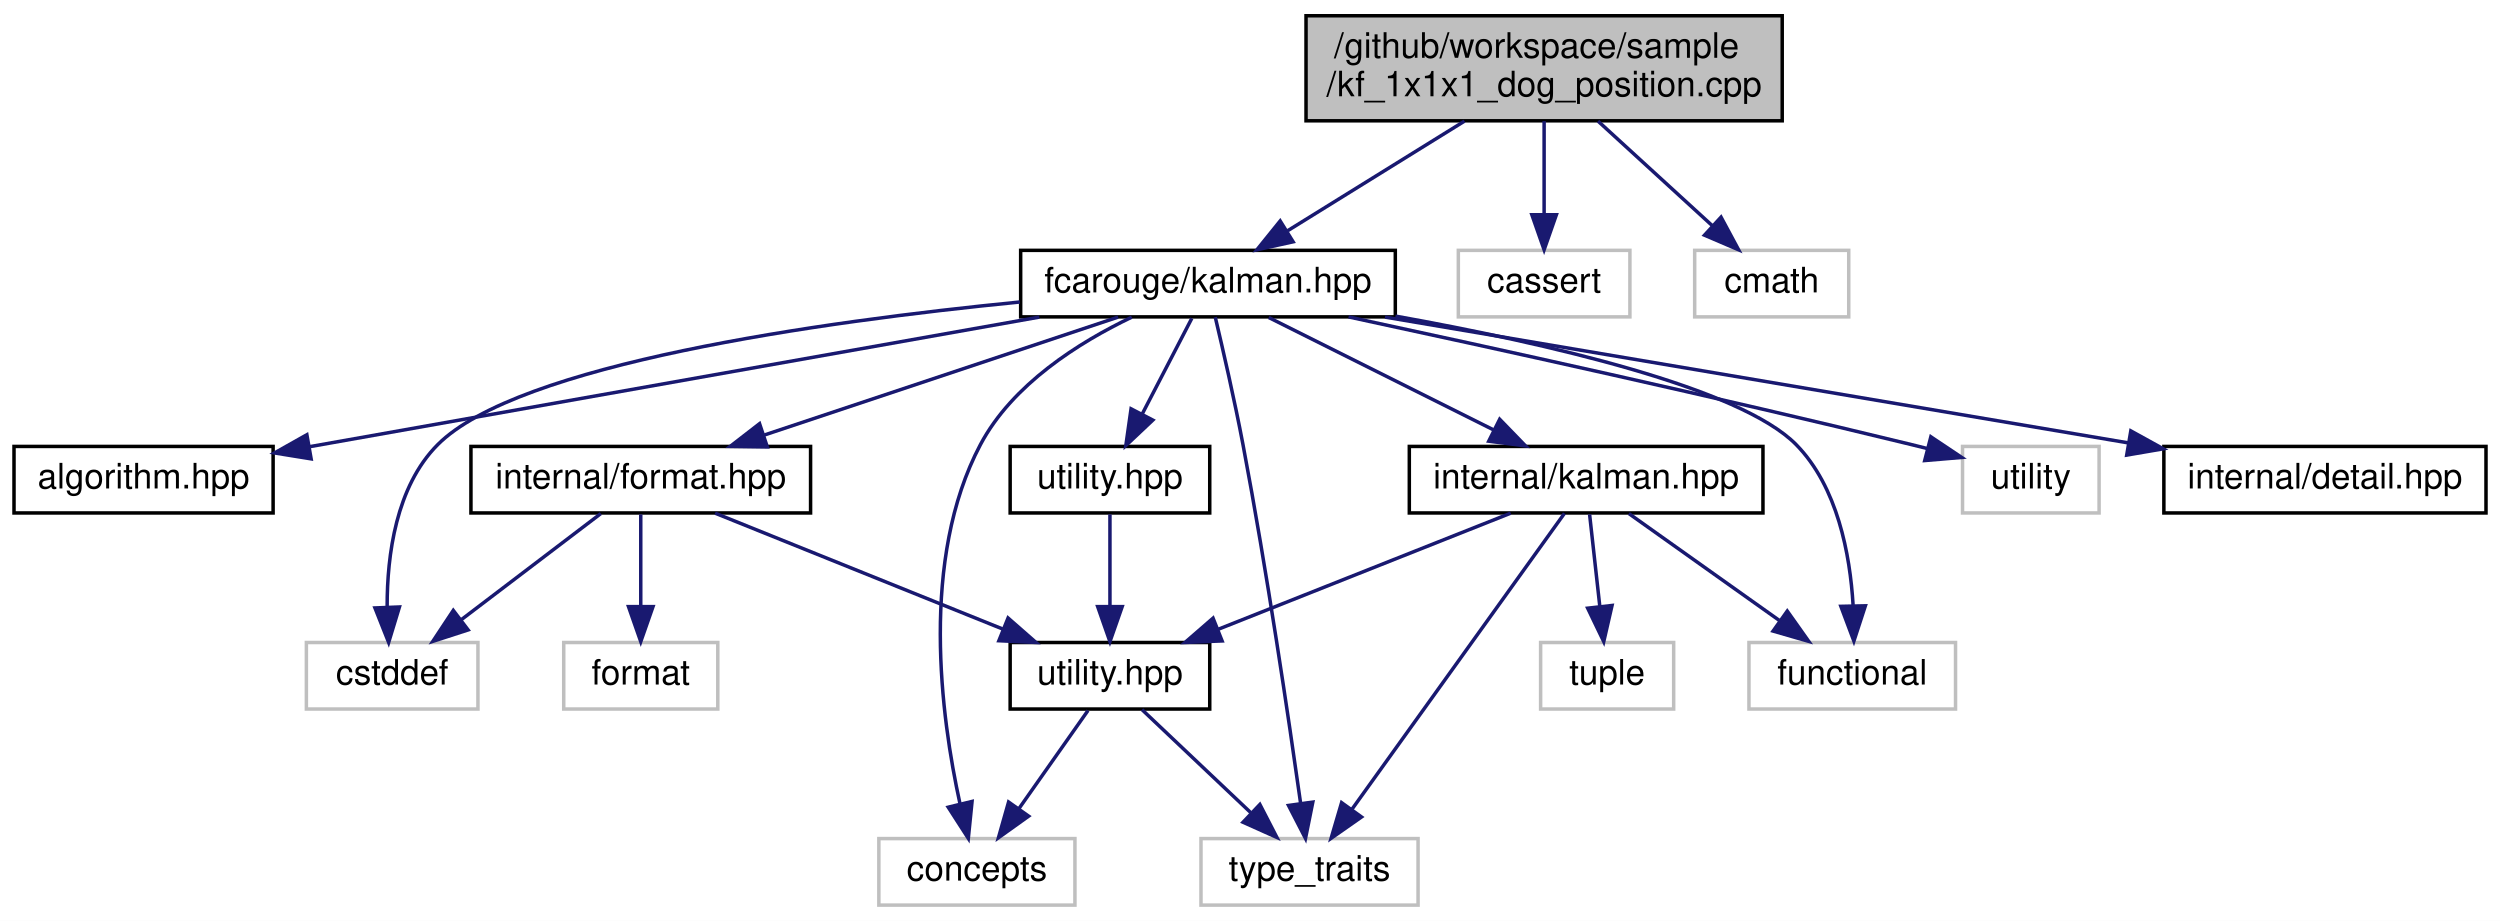
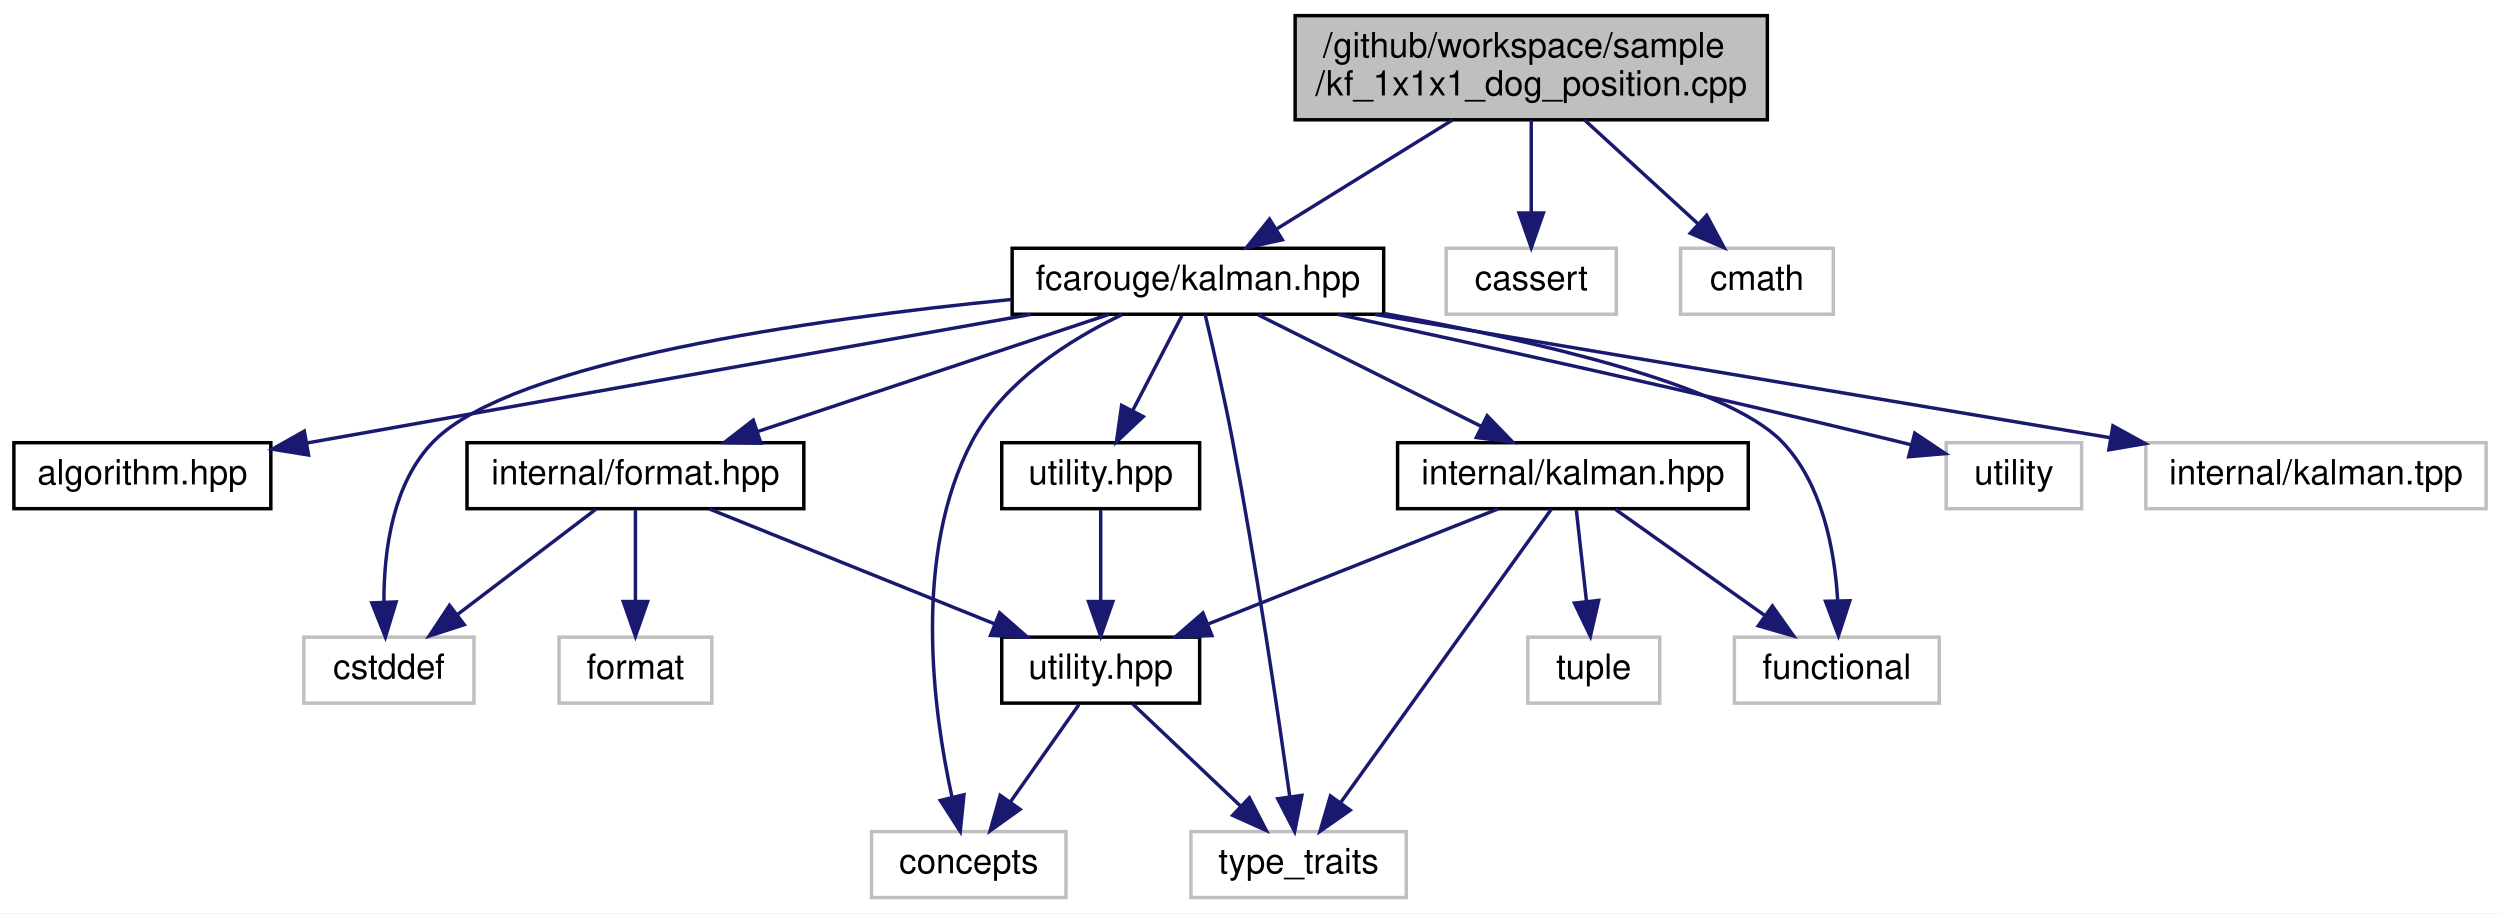
- <svg xmlns="http://www.w3.org/2000/svg" xmlns:xlink="http://www.w3.org/1999/xlink" width="714pt" height="263pt" viewBox="0.00 0.00 714.00 263.00">
+ <svg xmlns="http://www.w3.org/2000/svg" xmlns:xlink="http://www.w3.org/1999/xlink" width="720pt" height="263pt" viewBox="0.00 0.00 720.00 263.00">
  <g id="graph0" class="graph" transform="scale(1 1) rotate(0) translate(4 259)">
-     <polygon fill="white" stroke="transparent" points="-4,4 -4,-259 710,-259 710,4 -4,4" />
+     <polygon fill="white" stroke="transparent" points="-4,4 -4,-259 716,-259 716,4 -4,4" />
    <g id="node1" class="node">
      <g id="a_node1">
        <a xlink:title=" ">
          <polygon fill="#bfbfbf" stroke="black" points="369,-224.5 369,-254.5 505,-254.5 505,-224.5 369,-224.5" />
          <text text-anchor="start" x="377" y="-242.5" font-family="Helvetica,sans-Serif" font-size="10.00">/github/workspace/sample</text>
          <text text-anchor="middle" x="437" y="-231.5" font-family="Helvetica,sans-Serif" font-size="10.00">/kf_1x1x1_dog_position.cpp</text>
        </a>
      </g>
    </g>
    <g id="node2" class="node">
      <g id="a_node2">
-         <a xlink:href="kalman_8hpp.xhtml" target="_top" xlink:title="The Kalman filter-class and library top-level header.">
+         <a xlink:href="kalman_8hpp.xhtml" target="_top" xlink:title="The Kalman filter class and library top-level header.">
          <polygon fill="white" stroke="black" points="287.5,-168.5 287.5,-187.5 394.5,-187.5 394.5,-168.5 287.5,-168.5" />
          <text text-anchor="middle" x="341" y="-175.5" font-family="Helvetica,sans-Serif" font-size="10.00">fcarouge/kalman.hpp</text>
        </a>
      </g>
    </g>
    <g id="edge1" class="edge">
      <path fill="none" stroke="midnightblue" d="M414.25,-224.4C399.01,-214.95 379.01,-202.56 363.76,-193.11" />
      <polygon fill="midnightblue" stroke="midnightblue" points="365.31,-189.95 354.97,-187.66 361.62,-195.9 365.31,-189.95" />
    </g>
    <g id="node16" class="node">
      <g id="a_node16">
        <a xlink:title=" ">
          <polygon fill="white" stroke="#bfbfbf" points="412.5,-168.5 412.5,-187.5 461.5,-187.5 461.5,-168.5 412.5,-168.5" />
          <text text-anchor="middle" x="437" y="-175.5" font-family="Helvetica,sans-Serif" font-size="10.00">cassert</text>
        </a>
      </g>
    </g>
    <g id="edge22" class="edge">
      <path fill="none" stroke="midnightblue" d="M437,-224.4C437,-216.47 437,-206.46 437,-197.86" />
      <polygon fill="midnightblue" stroke="midnightblue" points="440.5,-197.66 437,-187.66 433.5,-197.66 440.5,-197.66" />
    </g>
    <g id="node17" class="node">
      <g id="a_node17">
        <a xlink:title=" ">
          <polygon fill="white" stroke="#bfbfbf" points="480,-168.5 480,-187.5 524,-187.5 524,-168.5 480,-168.5" />
          <text text-anchor="middle" x="502" y="-175.5" font-family="Helvetica,sans-Serif" font-size="10.00">cmath</text>
        </a>
      </g>
    </g>
    <g id="edge23" class="edge">
      <path fill="none" stroke="midnightblue" d="M452.4,-224.4C462.24,-215.4 474.99,-203.72 485.11,-194.47" />
      <polygon fill="midnightblue" stroke="midnightblue" points="487.53,-196.99 492.54,-187.66 482.8,-191.83 487.53,-196.99" />
    </g>
    <g id="node3" class="node">
      <g id="a_node3">
        <a xlink:href="algorithm_8hpp.xhtml" target="_top" xlink:title="The collection of Kalman algorithms.">
          <polygon fill="white" stroke="black" points="0,-112.5 0,-131.5 74,-131.5 74,-112.5 0,-112.5" />
          <text text-anchor="middle" x="37" y="-119.5" font-family="Helvetica,sans-Serif" font-size="10.00">algorithm.hpp</text>
        </a>
      </g>
    </g>
    <g id="edge2" class="edge">
      <path fill="none" stroke="midnightblue" d="M292.83,-168.44C235.77,-158.31 141.33,-141.53 84.55,-131.45" />
      <polygon fill="midnightblue" stroke="midnightblue" points="84.86,-127.95 74.4,-129.64 83.64,-134.84 84.86,-127.95" />
    </g>
    <g id="node4" class="node">
      <g id="a_node4">
        <a xlink:href="format_8hpp.xhtml" target="_top" xlink:title=" ">
          <polygon fill="white" stroke="black" points="130.5,-112.5 130.5,-131.5 227.5,-131.5 227.5,-112.5 130.5,-112.5" />
          <text text-anchor="middle" x="179" y="-119.5" font-family="Helvetica,sans-Serif" font-size="10.00">internal/format.hpp</text>
        </a>
      </g>
    </g>
    <g id="edge3" class="edge">
      <path fill="none" stroke="midnightblue" d="M315.33,-168.44C288.08,-159.36 244.82,-144.94 214.35,-134.78" />
      <polygon fill="midnightblue" stroke="midnightblue" points="215.14,-131.36 204.55,-131.52 212.93,-138 215.14,-131.36" />
    </g>
    <g id="node6" class="node">
      <g id="a_node6">
        <a xlink:title=" ">
          <polygon fill="white" stroke="#bfbfbf" points="247,-0.5 247,-19.5 303,-19.5 303,-0.5 247,-0.5" />
          <text text-anchor="middle" x="275" y="-7.5" font-family="Helvetica,sans-Serif" font-size="10.00">concepts</text>
        </a>
      </g>
    </g>
    <g id="edge16" class="edge">
      <path fill="none" stroke="midnightblue" d="M319.23,-168.42C304.12,-161.19 285.12,-149.23 276,-132 258.7,-99.31 264.72,-54.36 270.17,-29.47" />
      <polygon fill="midnightblue" stroke="midnightblue" points="273.62,-30.11 272.55,-19.56 266.81,-28.47 273.62,-30.11" />
    </g>
    <g id="node7" class="node">
      <g id="a_node7">
        <a xlink:title=" ">
          <polygon fill="white" stroke="#bfbfbf" points="339,-0.5 339,-19.5 401,-19.5 401,-0.5 339,-0.5" />
          <text text-anchor="middle" x="370" y="-7.5" font-family="Helvetica,sans-Serif" font-size="10.00">type_traits</text>
        </a>
      </g>
    </g>
    <g id="edge19" class="edge">
      <path fill="none" stroke="midnightblue" d="M343.08,-168.41C345.22,-159.38 348.59,-144.74 351,-132 357.84,-95.91 364.1,-53.43 367.45,-29.62" />
      <polygon fill="midnightblue" stroke="midnightblue" points="370.94,-29.93 368.85,-19.54 364,-28.96 370.94,-29.93" />
    </g>
    <g id="node8" class="node">
      <g id="a_node8">
        <a xlink:title=" ">
          <polygon fill="white" stroke="#bfbfbf" points="83.5,-56.5 83.5,-75.5 132.5,-75.5 132.5,-56.5 83.5,-56.5" />
          <text text-anchor="middle" x="108" y="-63.5" font-family="Helvetica,sans-Serif" font-size="10.00">cstddef</text>
        </a>
      </g>
    </g>
    <g id="edge17" class="edge">
      <path fill="none" stroke="midnightblue" d="M287.27,-172.75C229.81,-167.08 143.86,-154.96 121,-132 109.08,-120.03 106.56,-100.42 106.57,-85.87" />
      <polygon fill="midnightblue" stroke="midnightblue" points="110.08,-85.65 107,-75.52 103.09,-85.37 110.08,-85.65" />
    </g>
    <g id="node10" class="node">
      <g id="a_node10">
        <a xlink:href="internal_2kalman_8hpp.xhtml" target="_top" xlink:title=" ">
          <polygon fill="white" stroke="black" points="398.5,-112.5 398.5,-131.5 499.5,-131.5 499.5,-112.5 398.5,-112.5" />
          <text text-anchor="middle" x="449" y="-119.5" font-family="Helvetica,sans-Serif" font-size="10.00">internal/kalman.hpp</text>
        </a>
      </g>
    </g>
    <g id="edge9" class="edge">
      <path fill="none" stroke="midnightblue" d="M358.35,-168.32C375.67,-159.66 402.52,-146.24 422.5,-136.25" />
      <polygon fill="midnightblue" stroke="midnightblue" points="424.31,-139.26 431.69,-131.65 421.18,-133 424.31,-139.26" />
    </g>
    <g id="node11" class="node">
      <g id="a_node11">
        <a xlink:title=" ">
          <polygon fill="white" stroke="#bfbfbf" points="495.5,-56.5 495.5,-75.5 554.5,-75.5 554.5,-56.5 495.5,-56.5" />
          <text text-anchor="middle" x="525" y="-63.5" font-family="Helvetica,sans-Serif" font-size="10.00">functional</text>
        </a>
      </g>
    </g>
    <g id="edge18" class="edge">
      <path fill="none" stroke="midnightblue" d="M394.55,-168.72C437.46,-161.01 493.04,-148.28 509,-132 520.81,-119.95 524.37,-100.66 525.24,-86.22" />
      <polygon fill="midnightblue" stroke="midnightblue" points="528.75,-85.98 525.47,-75.91 521.75,-85.83 528.75,-85.98" />
    </g>
    <g id="node13" class="node">
      <g id="a_node13">
        <a xlink:href="utility_8hpp.xhtml" target="_top" xlink:title="The collection of utilities supporting the library.">
          <polygon fill="white" stroke="black" points="284.5,-112.5 284.5,-131.5 341.5,-131.5 341.5,-112.5 284.5,-112.5" />
          <text text-anchor="middle" x="313" y="-119.5" font-family="Helvetica,sans-Serif" font-size="10.00">utility.hpp</text>
        </a>
      </g>
    </g>
    <g id="edge14" class="edge">
      <path fill="none" stroke="midnightblue" d="M336.38,-168.08C332.54,-160.69 326.98,-149.95 322.24,-140.81" />
      <polygon fill="midnightblue" stroke="midnightblue" points="325.25,-139.02 317.54,-131.75 319.03,-142.24 325.25,-139.02" />
    </g>
    <g id="node14" class="node">
      <g id="a_node14">
        <a xlink:title=" ">
          <polygon fill="white" stroke="#bfbfbf" points="556.5,-112.5 556.5,-131.5 595.5,-131.5 595.5,-112.5 556.5,-112.5" />
          <text text-anchor="middle" x="576" y="-119.5" font-family="Helvetica,sans-Serif" font-size="10.00">utility</text>
        </a>
      </g>
    </g>
    <g id="edge20" class="edge">
      <path fill="none" stroke="midnightblue" d="M381.15,-168.49C421.8,-159.76 486.42,-145.57 542,-132 543.45,-131.65 544.92,-131.28 546.42,-130.9" />
      <polygon fill="midnightblue" stroke="midnightblue" points="547.45,-134.25 556.26,-128.36 545.7,-127.47 547.45,-134.25" />
    </g>
    <g id="node15" class="node">
      <g id="a_node15">
-         <a xlink:href="detail_8hpp.xhtml" target="_top" xlink:title=" ">
-           <polygon fill="white" stroke="black" points="614,-112.5 614,-131.5 706,-131.5 706,-112.5 614,-112.5" />
-           <text text-anchor="middle" x="660" y="-119.5" font-family="Helvetica,sans-Serif" font-size="10.00">internal/detail.hpp</text>
+         <a xlink:title=" ">
+           <polygon fill="white" stroke="#bfbfbf" points="614,-112.5 614,-131.5 712,-131.5 712,-112.5 614,-112.5" />
+           <text text-anchor="middle" x="663" y="-119.5" font-family="Helvetica,sans-Serif" font-size="10.00">internal/kalman.tpp</text>
        </a>
      </g>
    </g>
    <g id="edge21" class="edge">
-       <path fill="none" stroke="midnightblue" d="M391.55,-168.44C449.34,-158.66 543.69,-142.69 603.77,-132.52" />
-       <polygon fill="midnightblue" stroke="midnightblue" points="604.56,-135.94 613.83,-130.82 603.39,-129.03 604.56,-135.94" />
+       <path fill="none" stroke="midnightblue" d="M392.02,-168.44C449.52,-158.8 542.87,-143.15 603.6,-132.96" />
+       <polygon fill="midnightblue" stroke="midnightblue" points="604.52,-136.36 613.8,-131.25 603.36,-129.45 604.52,-136.36" />
    </g>
    <g id="node5" class="node">
      <g id="a_node5">
        <a xlink:href="internal_2utility_8hpp.xhtml" target="_top" xlink:title=" ">
          <polygon fill="white" stroke="black" points="284.5,-56.5 284.5,-75.5 341.5,-75.5 341.5,-56.5 284.5,-56.5" />
          <text text-anchor="middle" x="313" y="-63.5" font-family="Helvetica,sans-Serif" font-size="10.00">utility.hpp</text>
        </a>
      </g>
    </g>
    <g id="edge4" class="edge">
      <path fill="none" stroke="midnightblue" d="M200.23,-112.44C222.38,-103.52 257.32,-89.44 282.44,-79.32" />
      <polygon fill="midnightblue" stroke="midnightblue" points="283.9,-82.5 291.87,-75.52 281.28,-76.01 283.9,-82.5" />
    </g>
    <g id="edge7" class="edge">
      <path fill="none" stroke="midnightblue" d="M167.59,-112.32C156.89,-104.18 140.66,-91.84 127.84,-82.09" />
      <polygon fill="midnightblue" stroke="midnightblue" points="129.69,-79.1 119.61,-75.83 125.46,-84.67 129.69,-79.1" />
    </g>
    <g id="node9" class="node">
      <g id="a_node9">
        <a xlink:title=" ">
          <polygon fill="white" stroke="#bfbfbf" points="157,-56.5 157,-75.5 201,-75.5 201,-56.5 157,-56.5" />
          <text text-anchor="middle" x="179" y="-63.5" font-family="Helvetica,sans-Serif" font-size="10.00">format</text>
        </a>
      </g>
    </g>
    <g id="edge8" class="edge">
      <path fill="none" stroke="midnightblue" d="M179,-112.08C179,-105.01 179,-94.86 179,-85.99" />
      <polygon fill="midnightblue" stroke="midnightblue" points="182.5,-85.75 179,-75.75 175.5,-85.75 182.5,-85.75" />
    </g>
    <g id="edge5" class="edge">
      <path fill="none" stroke="midnightblue" d="M306.73,-56.08C301.36,-48.46 293.48,-37.26 286.92,-27.94" />
      <polygon fill="midnightblue" stroke="midnightblue" points="289.78,-25.91 281.16,-19.75 284.05,-29.94 289.78,-25.91" />
    </g>
    <g id="edge6" class="edge">
      <path fill="none" stroke="midnightblue" d="M322.16,-56.32C330.5,-48.42 343.03,-36.55 353.18,-26.94" />
      <polygon fill="midnightblue" stroke="midnightblue" points="355.82,-29.25 360.68,-19.83 351.01,-24.17 355.82,-29.25" />
    </g>
    <g id="edge10" class="edge">
      <path fill="none" stroke="midnightblue" d="M427.45,-112.44C404.97,-103.52 369.51,-89.44 344.02,-79.32" />
      <polygon fill="midnightblue" stroke="midnightblue" points="345.03,-75.95 334.45,-75.52 342.45,-82.46 345.03,-75.95" />
    </g>
    <g id="edge13" class="edge">
      <path fill="none" stroke="midnightblue" d="M442.8,-112.37C429.76,-94.22 399.3,-51.8 382.2,-27.99" />
      <polygon fill="midnightblue" stroke="midnightblue" points="384.85,-25.67 376.17,-19.59 379.16,-29.76 384.85,-25.67" />
    </g>
    <g id="edge11" class="edge">
      <path fill="none" stroke="midnightblue" d="M461.21,-112.32C472.78,-104.11 490.38,-91.6 504.16,-81.81" />
      <polygon fill="midnightblue" stroke="midnightblue" points="506.44,-84.48 512.57,-75.83 502.39,-78.77 506.44,-84.48" />
    </g>
    <g id="node12" class="node">
      <g id="a_node12">
        <a xlink:title=" ">
          <polygon fill="white" stroke="#bfbfbf" points="436,-56.5 436,-75.5 474,-75.5 474,-56.5 436,-56.5" />
          <text text-anchor="middle" x="455" y="-63.5" font-family="Helvetica,sans-Serif" font-size="10.00">tuple</text>
        </a>
      </g>
    </g>
    <g id="edge12" class="edge">
      <path fill="none" stroke="midnightblue" d="M449.99,-112.08C450.79,-104.93 451.93,-94.64 452.92,-85.69" />
      <polygon fill="midnightblue" stroke="midnightblue" points="456.4,-86.08 454.03,-75.75 449.44,-85.3 456.4,-86.08" />
    </g>
    <g id="edge15" class="edge">
      <path fill="none" stroke="midnightblue" d="M313,-112.08C313,-105.01 313,-94.86 313,-85.99" />
      <polygon fill="midnightblue" stroke="midnightblue" points="316.5,-85.75 313,-75.75 309.5,-85.75 316.5,-85.75" />
    </g>
  </g>
</svg>
